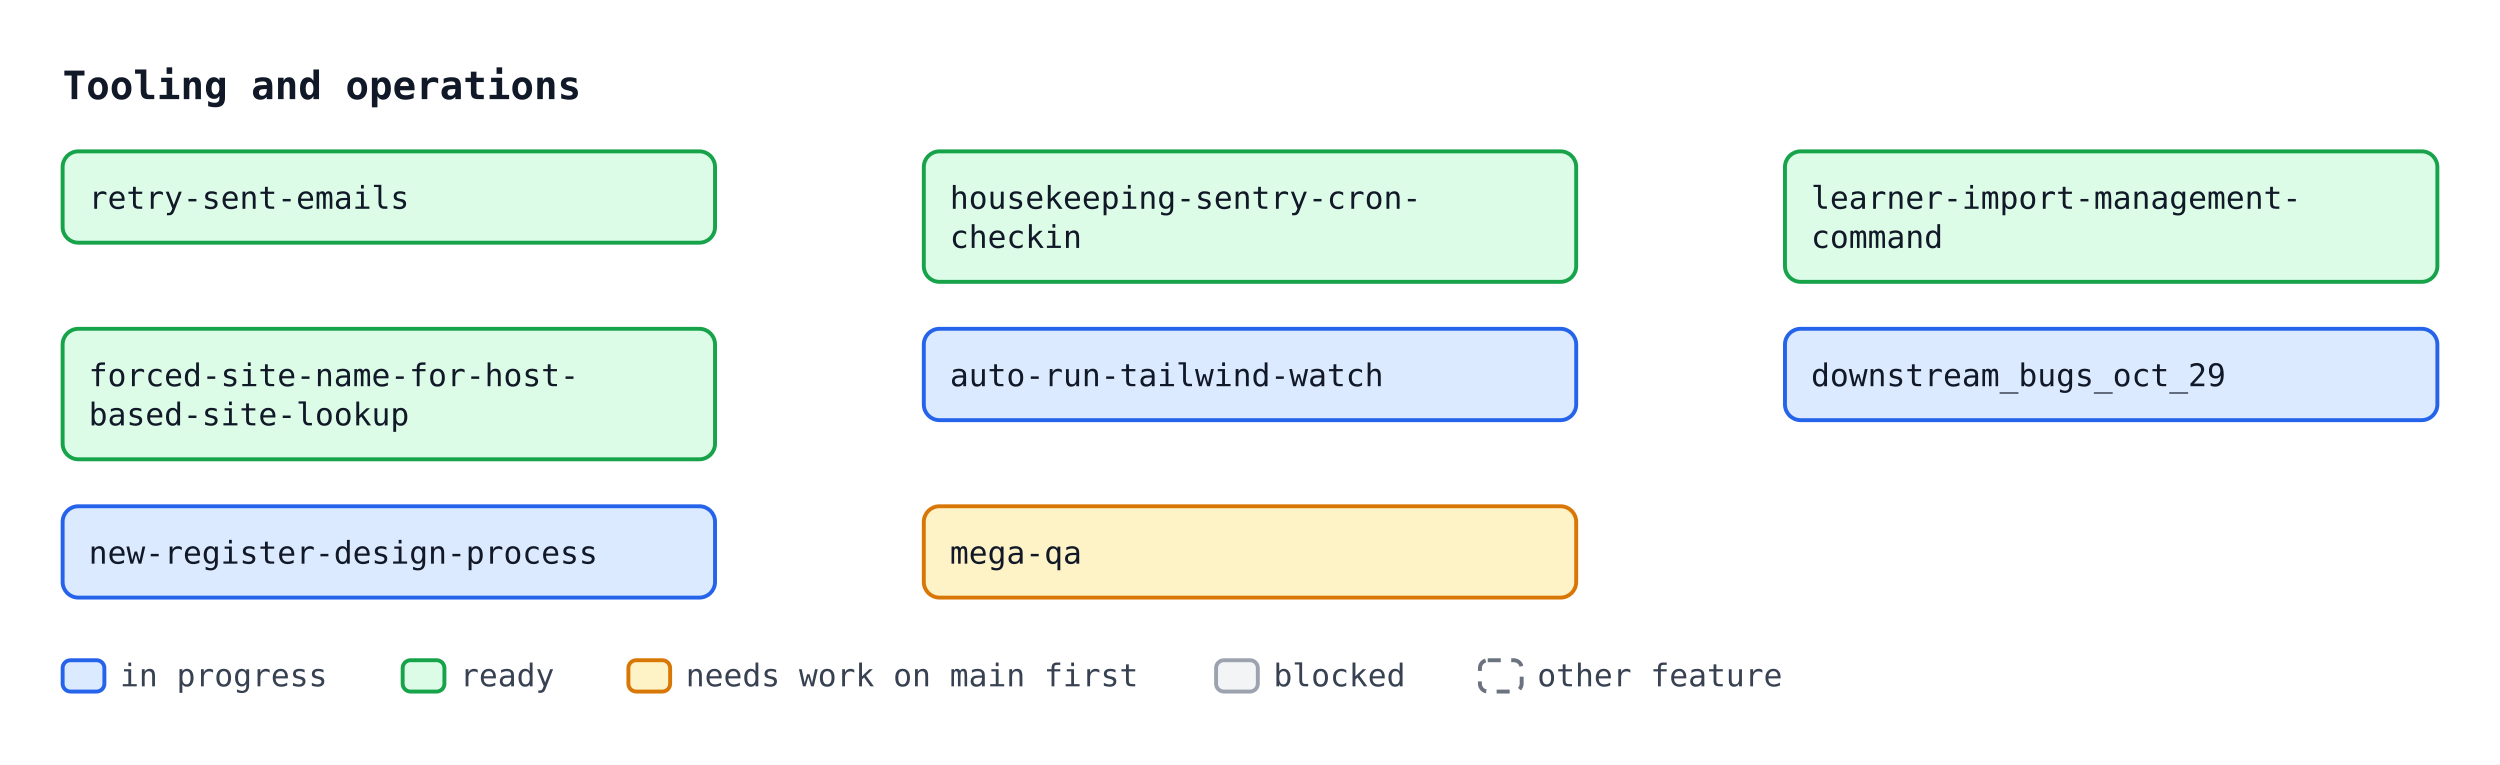
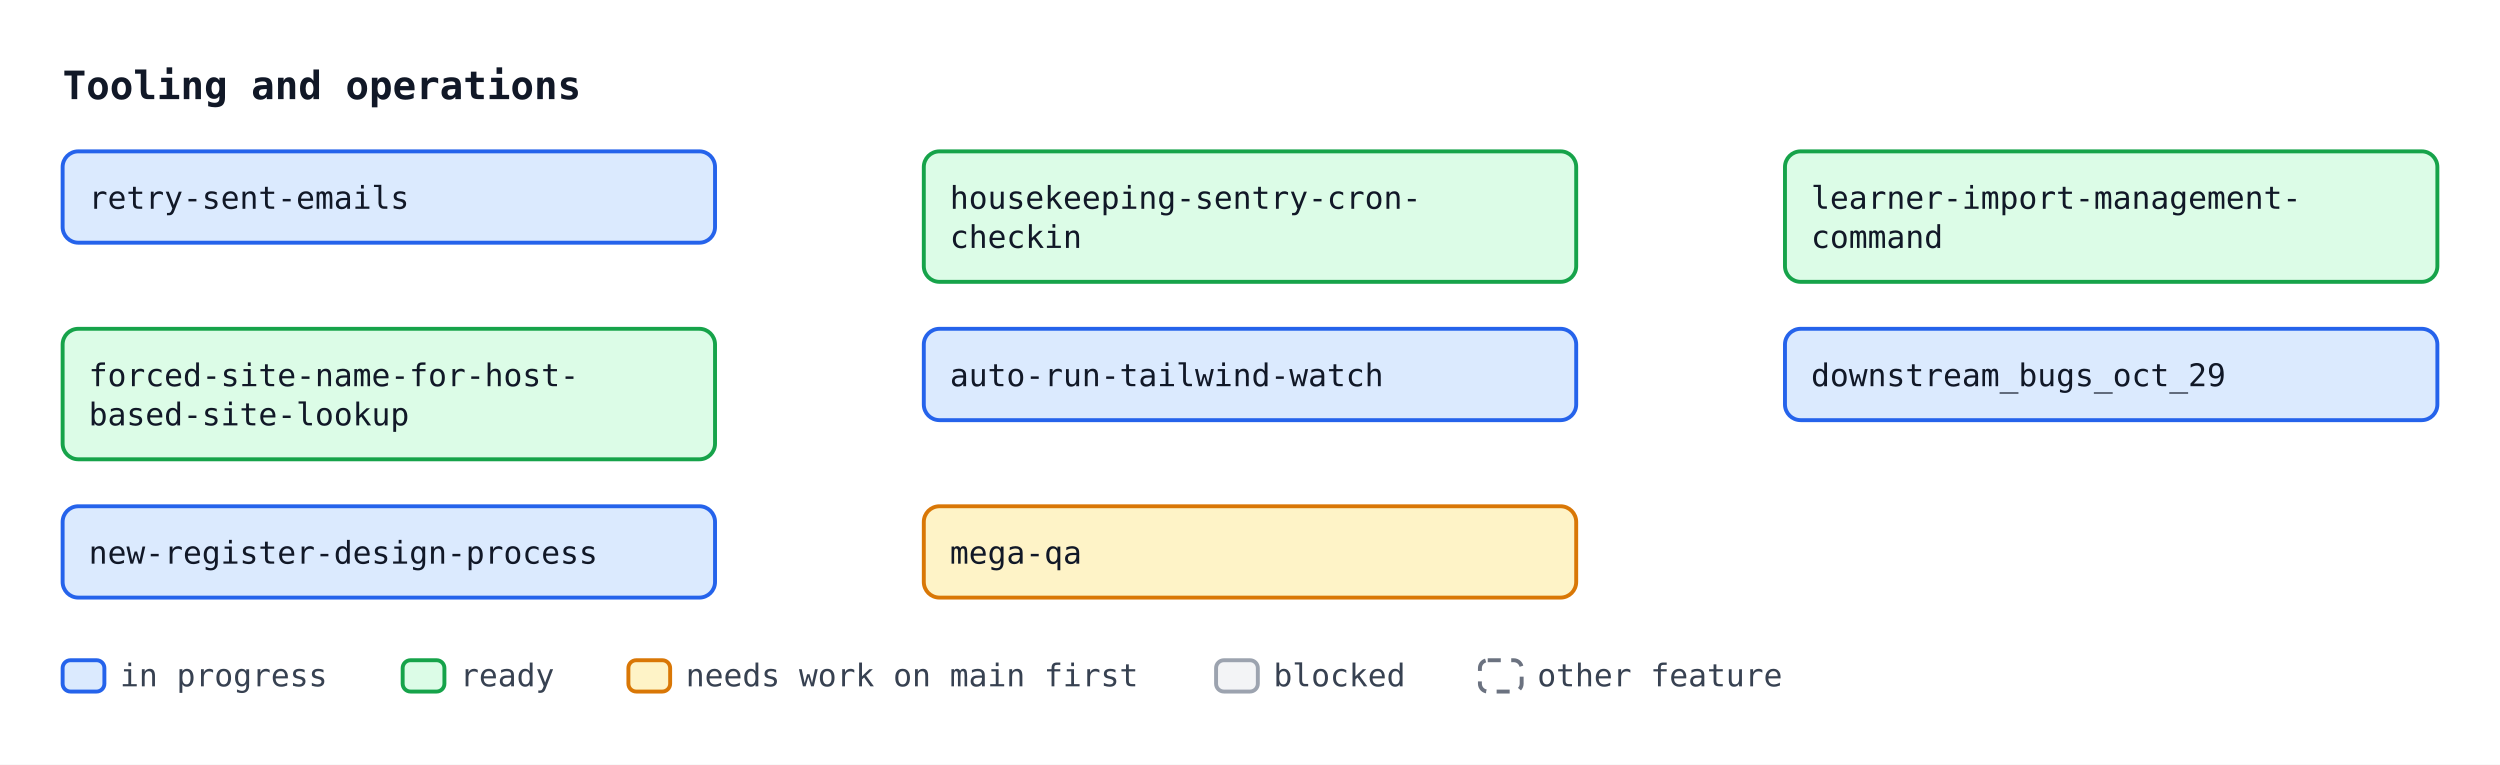
<svg xmlns="http://www.w3.org/2000/svg" width="958" height="293" viewBox="0 0 958 293" font-family="ui-monospace, SFMono-Regular, Menlo, Consolas, monospace" font-size="12">
  <defs>
    <marker id="arrow" viewBox="0 0 10 10" refX="10" refY="5" markerWidth="7" markerHeight="7" orient="auto-start-reverse">
      <path d="M0,0 L10,5 L0,10 z" fill="#4b5563" />
    </marker>
  </defs>
  <rect width="958" height="293" fill="#ffffff" />
  <text x="24" y="38" font-size="15" font-weight="bold" fill="#111827">Tooling and operations</text>
-   <rect x="24.0" y="58.0" width="250" height="35" rx="6" fill="#dcfce7" stroke="#16a34a" stroke-width="1.5" />
+   <rect x="24.0" y="58.0" width="250" height="35" rx="6" fill="#dbeafe" stroke="#2563eb" stroke-width="1.5" />
  <text x="34.0" y="80.0" fill="#111827">retry-sent-emails</text>
  <rect x="354.0" y="58.0" width="250" height="50" rx="6" fill="#dcfce7" stroke="#16a34a" stroke-width="1.5" />
  <text x="364.0" y="80.0" fill="#111827">housekeeping-sentry-cron-</text>
  <text x="364.0" y="95.0" fill="#111827">checkin</text>
  <rect x="684.0" y="58.0" width="250" height="50" rx="6" fill="#dcfce7" stroke="#16a34a" stroke-width="1.5" />
  <text x="694.0" y="80.0" fill="#111827">learner-import-management-</text>
  <text x="694.0" y="95.0" fill="#111827">command</text>
  <rect x="24.0" y="126.0" width="250" height="50" rx="6" fill="#dcfce7" stroke="#16a34a" stroke-width="1.5" />
  <text x="34.0" y="148.0" fill="#111827">forced-site-name-for-host-</text>
  <text x="34.0" y="163.0" fill="#111827">based-site-lookup</text>
  <rect x="354.0" y="126.0" width="250" height="35" rx="6" fill="#dbeafe" stroke="#2563eb" stroke-width="1.5" />
  <text x="364.0" y="148.0" fill="#111827">auto-run-tailwind-watch</text>
  <rect x="684.0" y="126.0" width="250" height="35" rx="6" fill="#dbeafe" stroke="#2563eb" stroke-width="1.5" />
  <text x="694.0" y="148.0" fill="#111827">downstream_bugs_oct_29</text>
  <rect x="24.0" y="194.0" width="250" height="35" rx="6" fill="#dbeafe" stroke="#2563eb" stroke-width="1.5" />
  <text x="34.0" y="216.0" fill="#111827">new-register-design-process</text>
  <rect x="354.0" y="194.0" width="250" height="35" rx="6" fill="#fef3c7" stroke="#d97706" stroke-width="1.5" />
  <text x="364.0" y="216.0" fill="#111827">mega-qa</text>
  <rect x="24.0" y="253" width="16" height="12" rx="3" fill="#dbeafe" stroke="#2563eb" stroke-width="1.5" />
  <text x="46.0" y="263" fill="#374151">in progress</text>
  <rect x="154.3" y="253" width="16" height="12" rx="3" fill="#dcfce7" stroke="#16a34a" stroke-width="1.5" />
  <text x="176.3" y="263" fill="#374151">ready</text>
  <rect x="240.8" y="253" width="16" height="12" rx="3" fill="#fef3c7" stroke="#d97706" stroke-width="1.5" />
  <text x="262.8" y="263" fill="#374151">needs work on main first</text>
  <rect x="466.0" y="253" width="16" height="12" rx="3" fill="#f3f4f6" stroke="#9ca3af" stroke-width="1.5" />
  <text x="488.0" y="263" fill="#374151">blocked</text>
  <rect x="567.1" y="253" width="16" height="12" rx="3" fill="#ffffff" stroke="#6b7280" stroke-width="1.5" stroke-dasharray="5 4" />
  <text x="589.1" y="263" fill="#374151">other feature</text>
</svg>
